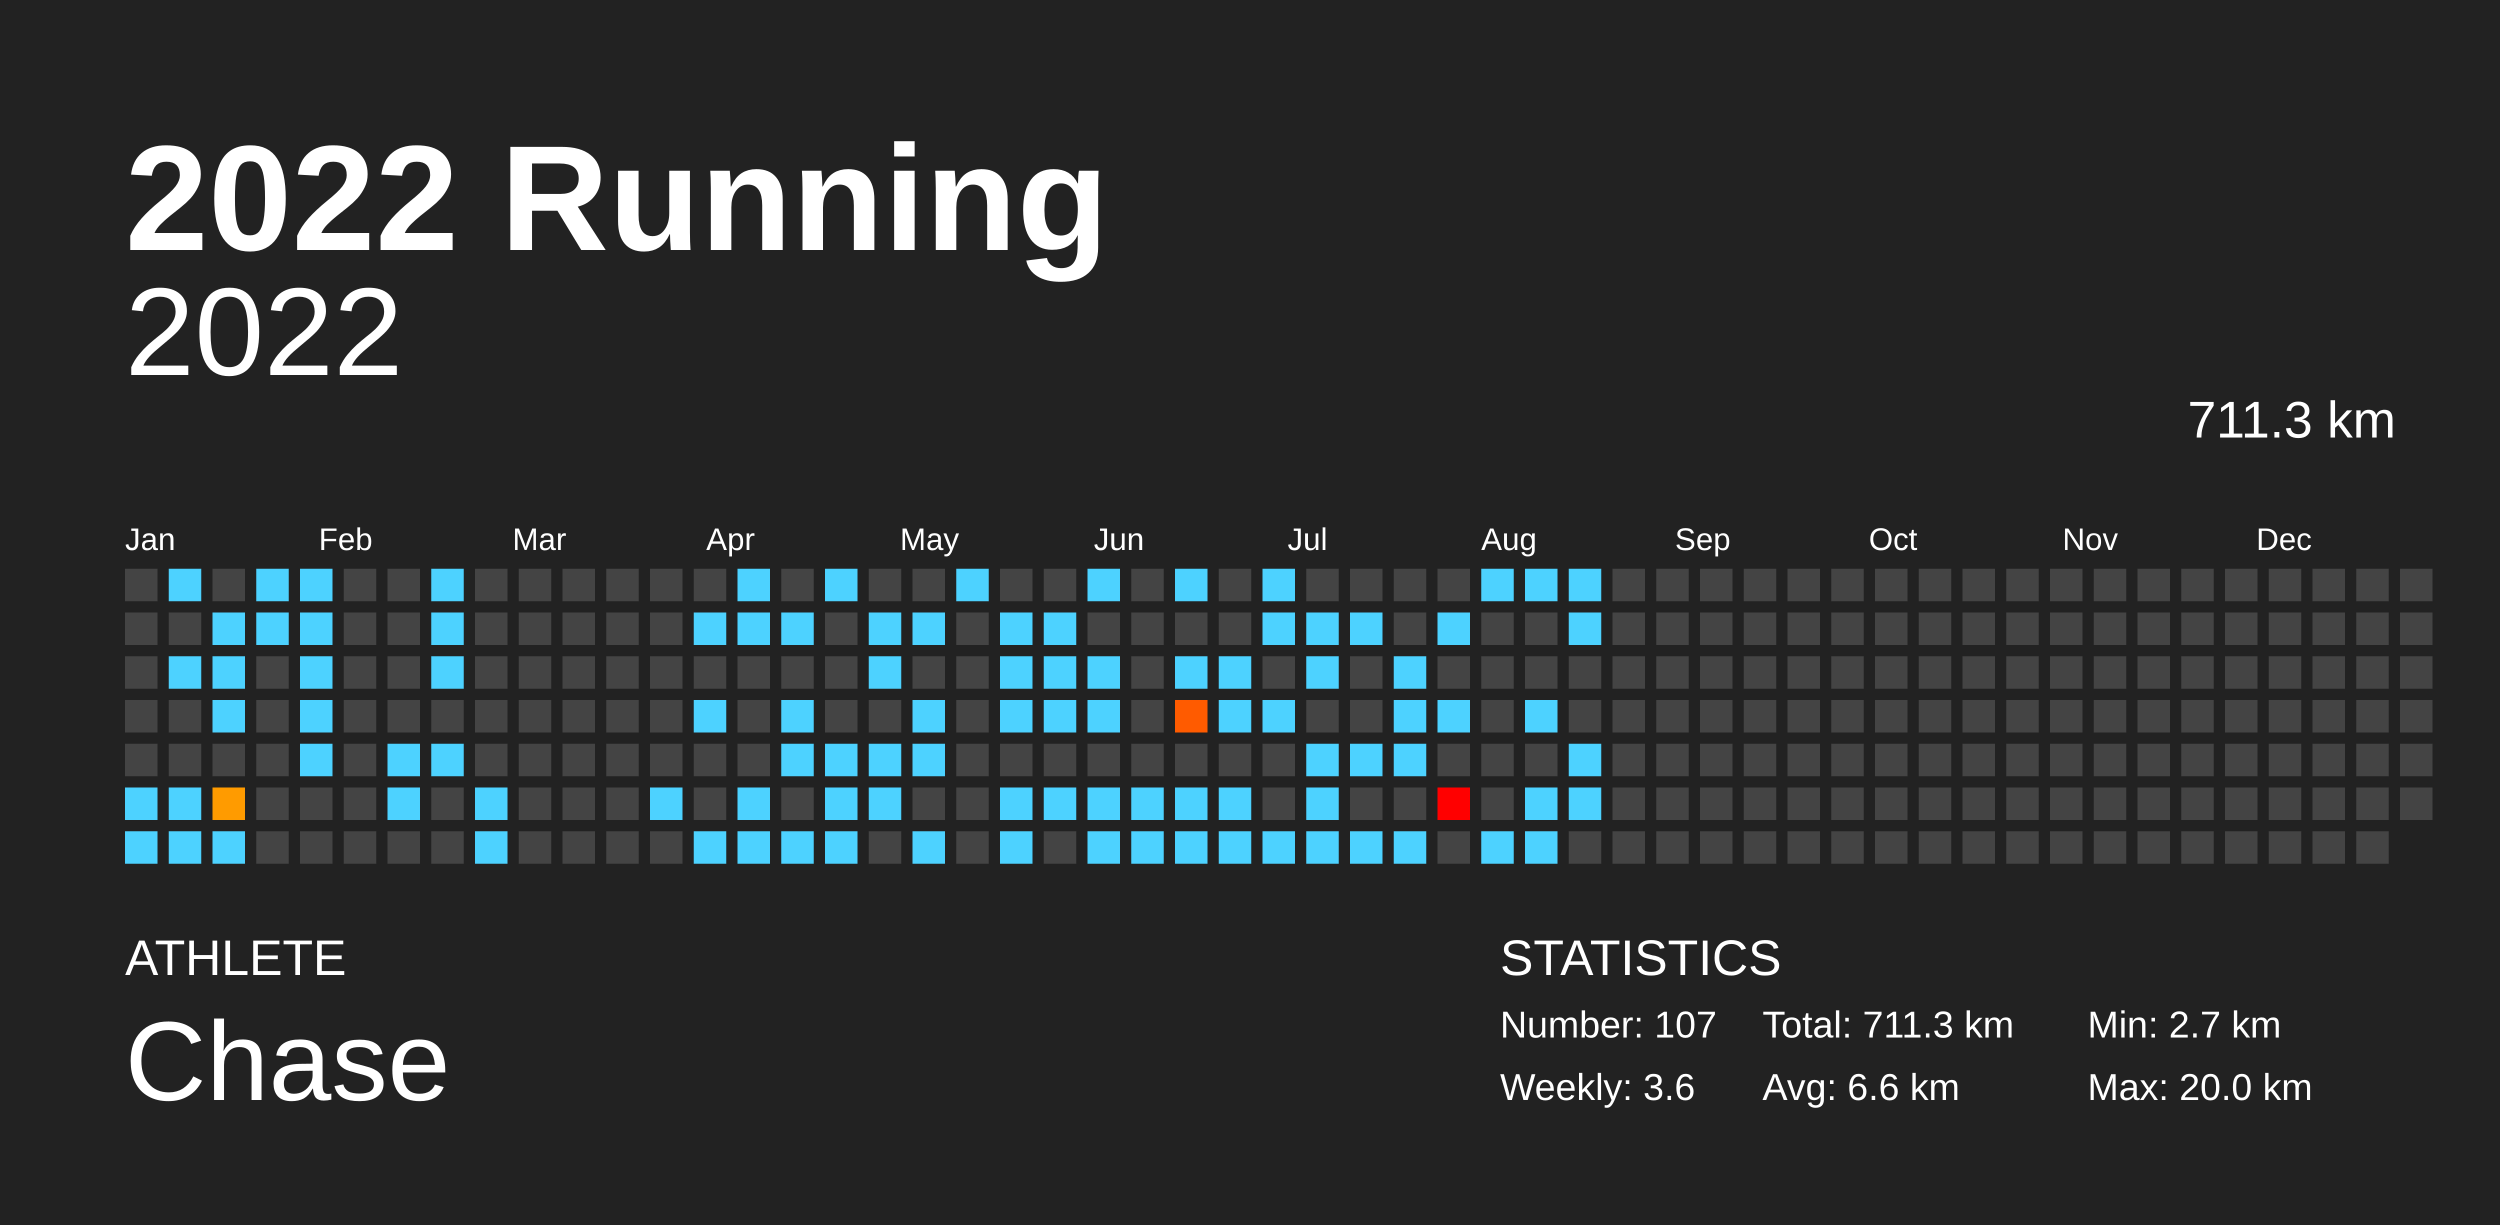
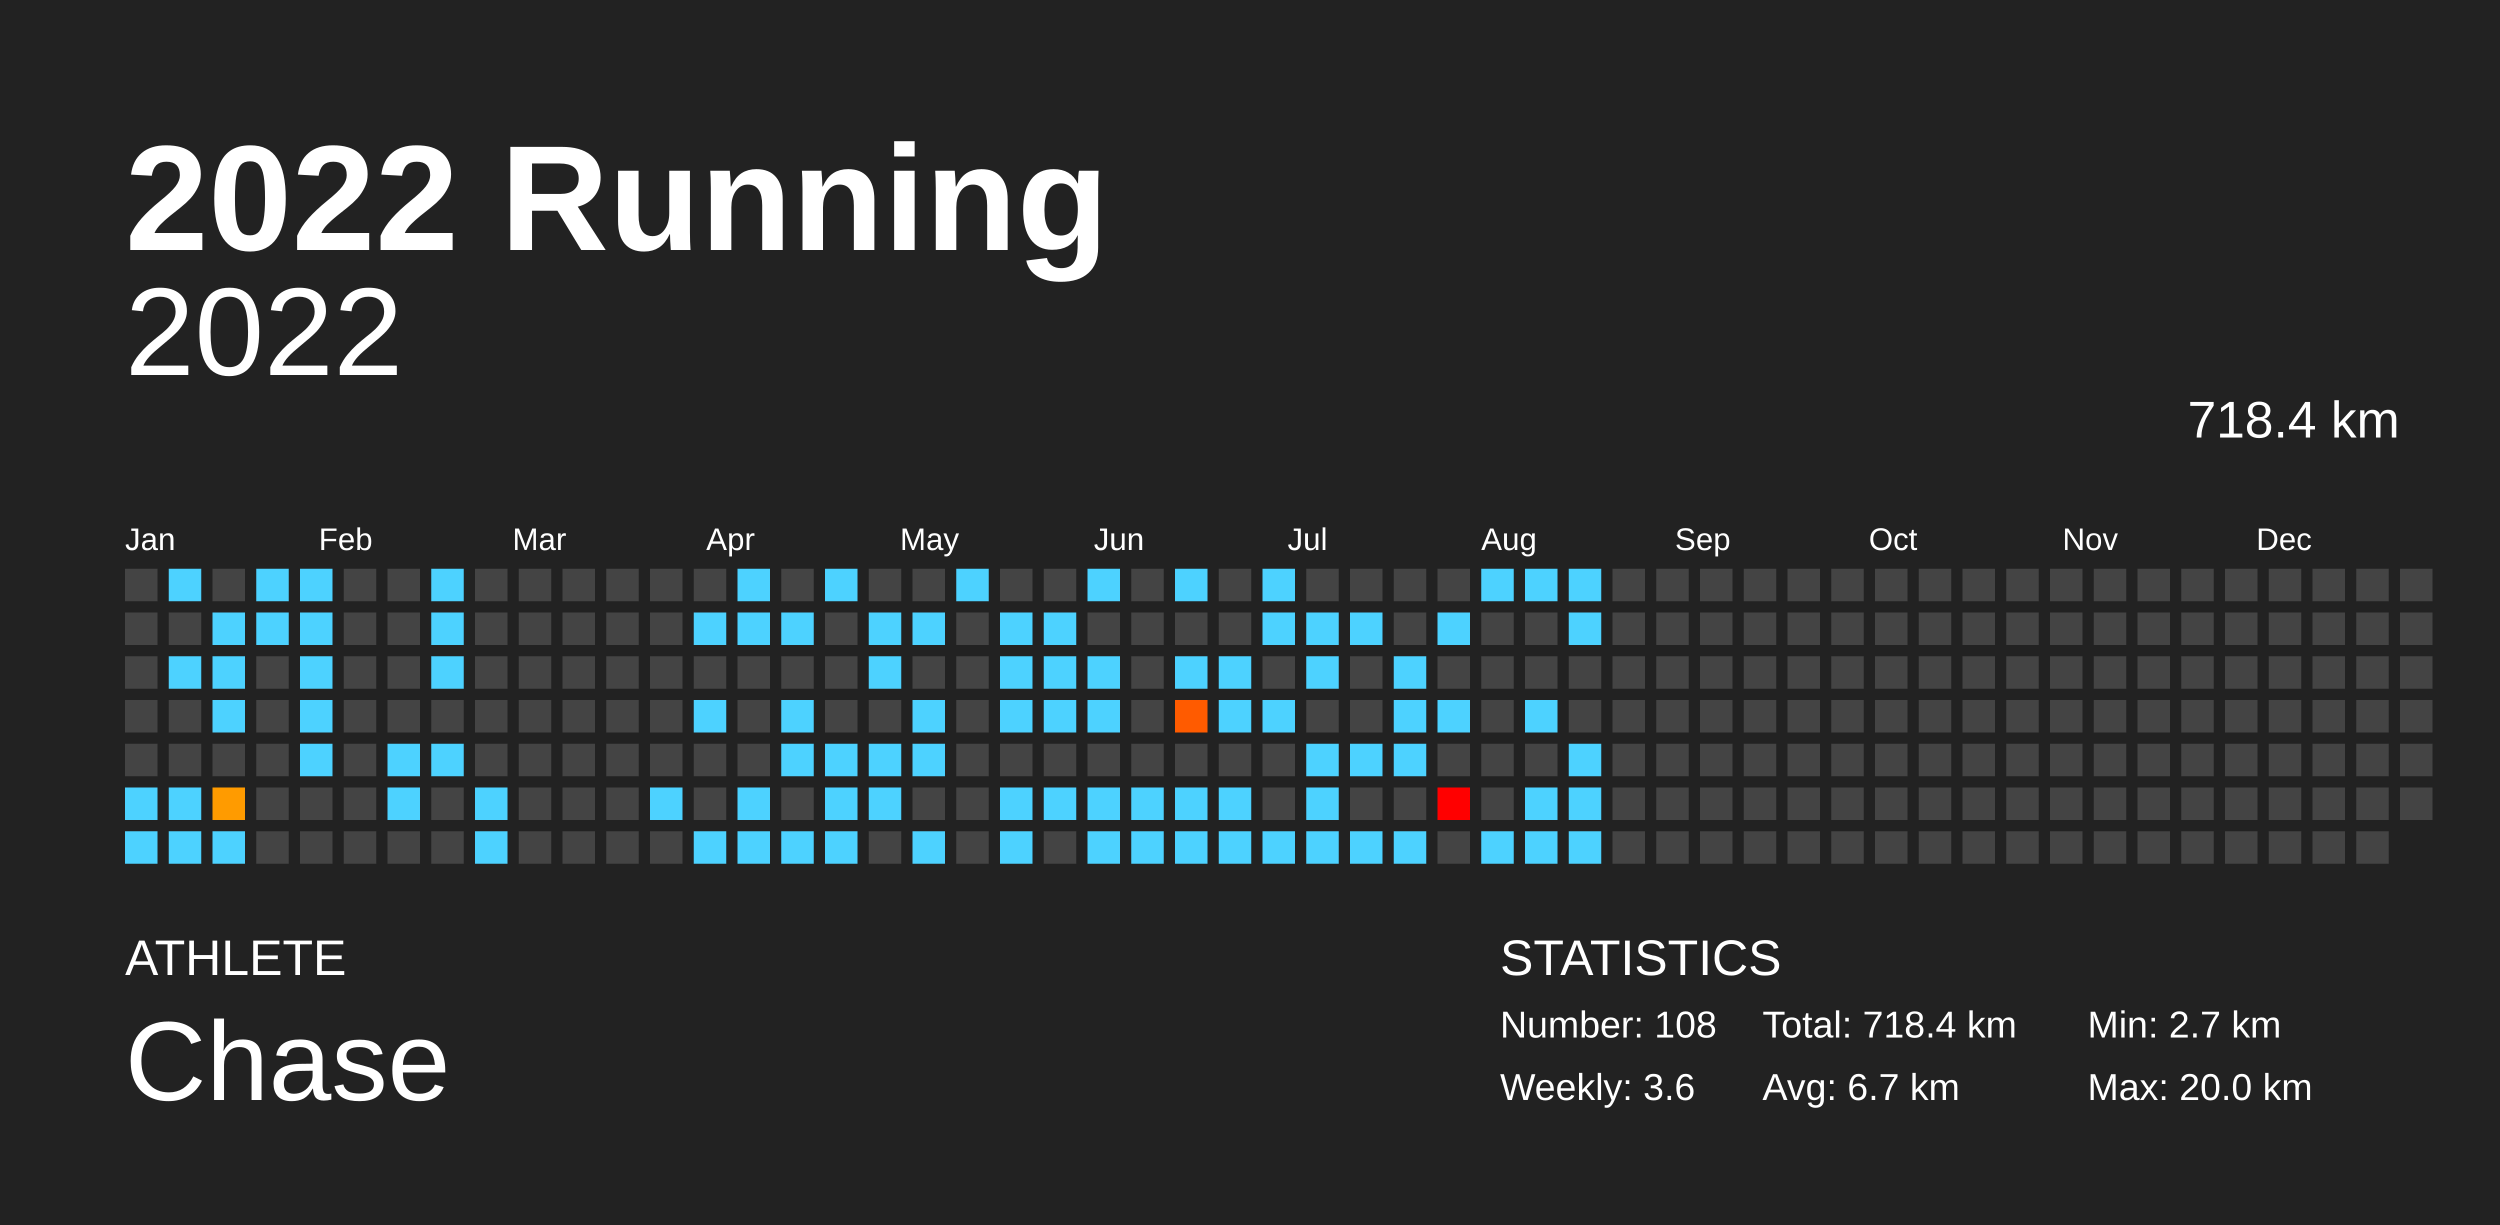
<svg xmlns="http://www.w3.org/2000/svg" baseProfile="full" height="98mm" version="1.1" viewBox="0,0,200,98" width="200mm">
  <defs />
  <rect fill="#222222" height="98" width="200" x="0" y="0" />
  <text fill="#FFFFFF" style="font-size:12px; font-family:Arial; font-weight:bold;" x="10" y="20">2022 Running</text>
  <text fill="#FFFFFF" style="font-size:4px; font-family:Arial" x="10" y="78">ATHLETE</text>
  <text fill="#FFFFFF" style="font-size:9px; font-family:Arial" x="10" y="88">Chase</text>
  <text fill="#FFFFFF" style="font-size:4px; font-family:Arial" x="120" y="78">STATISTICS</text>
-   <text fill="#FFFFFF" style="font-size:3px; font-family:Arial" x="120" y="83">Number: 107</text>
+   <text fill="#FFFFFF" style="font-size:3px; font-family:Arial" x="120" y="83">Number: 108</text>
  <text fill="#FFFFFF" style="font-size:3px; font-family:Arial" x="120" y="88">Weekly: 3.6</text>
-   <text fill="#FFFFFF" style="font-size:3px; font-family:Arial" x="141" y="83">Total: 711.3 km</text>
-   <text fill="#FFFFFF" style="font-size:3px; font-family:Arial" x="141" y="88">Avg: 6.6 km</text>
+   <text fill="#FFFFFF" style="font-size:3px; font-family:Arial" x="141" y="83">Total: 718.4 km</text>
+   <text fill="#FFFFFF" style="font-size:3px; font-family:Arial" x="141" y="88">Avg: 6.7 km</text>
  <text fill="#FFFFFF" style="font-size:3px; font-family:Arial" x="167" y="83">Min: 2.7 km</text>
  <text fill="#FFFFFF" style="font-size:3px; font-family:Arial" x="167" y="88">Max: 20.0 km</text>
  <text alignment-baseline="hanging" fill="#FFFFFF" style="font-size:10.0px; font-family:Arial;" x="10" y="30">2022</text>
-   <text alignment-baseline="hanging" fill="#FFFFFF" style="font-size:4.125px; font-family:Arial;" x="175" y="35">711.3 km</text>
+   <text alignment-baseline="hanging" fill="#FFFFFF" style="font-size:4.125px; font-family:Arial;" x="175" y="35">718.4 km</text>
  <text fill="#FFFFFF" style="font-size:2.5px; font-family:Arial" x="10.0" y="44">Jan</text>
  <text fill="#FFFFFF" style="font-size:2.5px; font-family:Arial" x="25.5" y="44">Feb</text>
  <text fill="#FFFFFF" style="font-size:2.5px; font-family:Arial" x="41.0" y="44">Mar</text>
  <text fill="#FFFFFF" style="font-size:2.5px; font-family:Arial" x="56.5" y="44">Apr</text>
  <text fill="#FFFFFF" style="font-size:2.5px; font-family:Arial" x="72.0" y="44">May</text>
  <text fill="#FFFFFF" style="font-size:2.5px; font-family:Arial" x="87.5" y="44">Jun</text>
  <text fill="#FFFFFF" style="font-size:2.5px; font-family:Arial" x="103.0" y="44">Jul</text>
  <text fill="#FFFFFF" style="font-size:2.5px; font-family:Arial" x="118.5" y="44">Aug</text>
  <text fill="#FFFFFF" style="font-size:2.5px; font-family:Arial" x="134.0" y="44">Sep</text>
  <text fill="#FFFFFF" style="font-size:2.5px; font-family:Arial" x="149.5" y="44">Oct</text>
  <text fill="#FFFFFF" style="font-size:2.5px; font-family:Arial" x="165.0" y="44">Nov</text>
  <text fill="#FFFFFF" style="font-size:2.5px; font-family:Arial" x="180.5" y="44">Dec</text>
  <rect fill="#444444" height="2.6" width="2.6" x="10.0" y="45.5" />
  <rect fill="#444444" height="2.6" width="2.6" x="10.0" y="49.0" />
  <rect fill="#444444" height="2.6" width="2.6" x="10.0" y="52.5" />
  <rect fill="#444444" height="2.6" width="2.6" x="10.0" y="56.0" />
  <rect fill="#444444" height="2.6" width="2.6" x="10.0" y="59.5" />
  <rect fill="#4dd2ff" height="2.6" width="2.6" x="10.0" y="63.0" />
  <rect fill="#4dd2ff" height="2.6" width="2.6" x="10.0" y="66.5" />
  <rect fill="#4dd2ff" height="2.6" width="2.6" x="13.5" y="45.5" />
  <rect fill="#444444" height="2.6" width="2.6" x="13.5" y="49.0" />
  <rect fill="#4dd2ff" height="2.6" width="2.6" x="13.5" y="52.5" />
  <rect fill="#444444" height="2.6" width="2.6" x="13.5" y="56.0" />
  <rect fill="#444444" height="2.6" width="2.6" x="13.5" y="59.5" />
  <rect fill="#4dd2ff" height="2.6" width="2.6" x="13.5" y="63.0" />
  <rect fill="#4dd2ff" height="2.6" width="2.6" x="13.5" y="66.5" />
  <rect fill="#444444" height="2.6" width="2.6" x="17.0" y="45.5" />
  <rect fill="#4dd2ff" height="2.6" width="2.6" x="17.0" y="49.0" />
  <rect fill="#4dd2ff" height="2.6" width="2.6" x="17.0" y="52.5" />
  <rect fill="#4dd2ff" height="2.6" width="2.6" x="17.0" y="56.0" />
  <rect fill="#444444" height="2.6" width="2.6" x="17.0" y="59.5" />
  <rect fill="#ff9b00" height="2.6" width="2.6" x="17.0" y="63.0" />
  <rect fill="#4dd2ff" height="2.6" width="2.6" x="17.0" y="66.5" />
  <rect fill="#4dd2ff" height="2.6" width="2.6" x="20.5" y="45.5" />
  <rect fill="#4dd2ff" height="2.6" width="2.6" x="20.5" y="49.0" />
  <rect fill="#444444" height="2.6" width="2.6" x="20.5" y="52.5" />
  <rect fill="#444444" height="2.6" width="2.6" x="20.5" y="56.0" />
  <rect fill="#444444" height="2.6" width="2.6" x="20.5" y="59.5" />
  <rect fill="#444444" height="2.6" width="2.6" x="20.5" y="63.0" />
  <rect fill="#444444" height="2.6" width="2.6" x="20.5" y="66.5" />
  <rect fill="#4dd2ff" height="2.6" width="2.6" x="24.0" y="45.5" />
  <rect fill="#4dd2ff" height="2.6" width="2.6" x="24.0" y="49.0" />
  <rect fill="#4dd2ff" height="2.6" width="2.6" x="24.0" y="52.5" />
  <rect fill="#4dd2ff" height="2.6" width="2.6" x="24.0" y="56.0" />
  <rect fill="#4dd2ff" height="2.6" width="2.6" x="24.0" y="59.5" />
  <rect fill="#444444" height="2.6" width="2.6" x="24.0" y="63.0" />
  <rect fill="#444444" height="2.6" width="2.6" x="24.0" y="66.5" />
  <rect fill="#444444" height="2.6" width="2.6" x="27.5" y="45.5" />
  <rect fill="#444444" height="2.6" width="2.6" x="27.5" y="49.0" />
  <rect fill="#444444" height="2.6" width="2.6" x="27.5" y="52.5" />
  <rect fill="#444444" height="2.6" width="2.6" x="27.5" y="56.0" />
  <rect fill="#444444" height="2.6" width="2.6" x="27.5" y="59.5" />
  <rect fill="#444444" height="2.6" width="2.6" x="27.5" y="63.0" />
  <rect fill="#444444" height="2.6" width="2.6" x="27.5" y="66.5" />
  <rect fill="#444444" height="2.6" width="2.6" x="31.0" y="45.5" />
  <rect fill="#444444" height="2.6" width="2.6" x="31.0" y="49.0" />
  <rect fill="#444444" height="2.6" width="2.6" x="31.0" y="52.5" />
  <rect fill="#444444" height="2.6" width="2.6" x="31.0" y="56.0" />
  <rect fill="#4dd2ff" height="2.6" width="2.6" x="31.0" y="59.5" />
  <rect fill="#4dd2ff" height="2.6" width="2.6" x="31.0" y="63.0" />
  <rect fill="#444444" height="2.6" width="2.6" x="31.0" y="66.5" />
  <rect fill="#4dd2ff" height="2.6" width="2.6" x="34.5" y="45.5" />
  <rect fill="#4dd2ff" height="2.6" width="2.6" x="34.5" y="49.0" />
  <rect fill="#4dd2ff" height="2.6" width="2.6" x="34.5" y="52.5" />
  <rect fill="#444444" height="2.6" width="2.6" x="34.5" y="56.0" />
  <rect fill="#4dd2ff" height="2.6" width="2.6" x="34.5" y="59.5" />
  <rect fill="#444444" height="2.6" width="2.6" x="34.5" y="63.0" />
  <rect fill="#444444" height="2.6" width="2.6" x="34.5" y="66.5" />
  <rect fill="#444444" height="2.6" width="2.6" x="38.0" y="45.5" />
  <rect fill="#444444" height="2.6" width="2.6" x="38.0" y="49.0" />
  <rect fill="#444444" height="2.6" width="2.6" x="38.0" y="52.5" />
  <rect fill="#444444" height="2.6" width="2.6" x="38.0" y="56.0" />
  <rect fill="#444444" height="2.6" width="2.6" x="38.0" y="59.5" />
  <rect fill="#4dd2ff" height="2.6" width="2.6" x="38.0" y="63.0" />
  <rect fill="#4dd2ff" height="2.6" width="2.6" x="38.0" y="66.5" />
  <rect fill="#444444" height="2.6" width="2.6" x="41.5" y="45.5" />
  <rect fill="#444444" height="2.6" width="2.6" x="41.5" y="49.0" />
  <rect fill="#444444" height="2.6" width="2.6" x="41.5" y="52.5" />
  <rect fill="#444444" height="2.6" width="2.6" x="41.5" y="56.0" />
  <rect fill="#444444" height="2.6" width="2.6" x="41.5" y="59.5" />
  <rect fill="#444444" height="2.6" width="2.6" x="41.5" y="63.0" />
  <rect fill="#444444" height="2.6" width="2.6" x="41.5" y="66.5" />
  <rect fill="#444444" height="2.6" width="2.6" x="45.0" y="45.5" />
  <rect fill="#444444" height="2.6" width="2.6" x="45.0" y="49.0" />
  <rect fill="#444444" height="2.6" width="2.6" x="45.0" y="52.5" />
  <rect fill="#444444" height="2.6" width="2.6" x="45.0" y="56.0" />
  <rect fill="#444444" height="2.6" width="2.6" x="45.0" y="59.5" />
  <rect fill="#444444" height="2.6" width="2.6" x="45.0" y="63.0" />
  <rect fill="#444444" height="2.6" width="2.6" x="45.0" y="66.5" />
  <rect fill="#444444" height="2.6" width="2.6" x="48.5" y="45.5" />
  <rect fill="#444444" height="2.6" width="2.6" x="48.5" y="49.0" />
  <rect fill="#444444" height="2.6" width="2.6" x="48.5" y="52.5" />
  <rect fill="#444444" height="2.6" width="2.6" x="48.5" y="56.0" />
  <rect fill="#444444" height="2.6" width="2.6" x="48.5" y="59.5" />
  <rect fill="#444444" height="2.6" width="2.6" x="48.5" y="63.0" />
  <rect fill="#444444" height="2.6" width="2.6" x="48.5" y="66.5" />
  <rect fill="#444444" height="2.6" width="2.6" x="52.0" y="45.5" />
  <rect fill="#444444" height="2.6" width="2.6" x="52.0" y="49.0" />
  <rect fill="#444444" height="2.6" width="2.6" x="52.0" y="52.5" />
  <rect fill="#444444" height="2.6" width="2.6" x="52.0" y="56.0" />
  <rect fill="#444444" height="2.6" width="2.6" x="52.0" y="59.5" />
  <rect fill="#4dd2ff" height="2.6" width="2.6" x="52.0" y="63.0" />
  <rect fill="#444444" height="2.6" width="2.6" x="52.0" y="66.5" />
  <rect fill="#444444" height="2.6" width="2.6" x="55.5" y="45.5" />
  <rect fill="#4dd2ff" height="2.6" width="2.6" x="55.5" y="49.0" />
  <rect fill="#444444" height="2.6" width="2.6" x="55.5" y="52.5" />
  <rect fill="#4dd2ff" height="2.6" width="2.6" x="55.5" y="56.0" />
  <rect fill="#444444" height="2.6" width="2.6" x="55.5" y="59.5" />
  <rect fill="#444444" height="2.6" width="2.6" x="55.5" y="63.0" />
  <rect fill="#4dd2ff" height="2.6" width="2.6" x="55.5" y="66.5" />
  <rect fill="#4dd2ff" height="2.6" width="2.6" x="59.0" y="45.5" />
  <rect fill="#4dd2ff" height="2.6" width="2.6" x="59.0" y="49.0" />
  <rect fill="#444444" height="2.6" width="2.6" x="59.0" y="52.5" />
  <rect fill="#444444" height="2.6" width="2.6" x="59.0" y="56.0" />
  <rect fill="#444444" height="2.6" width="2.6" x="59.0" y="59.5" />
  <rect fill="#4dd2ff" height="2.6" width="2.6" x="59.0" y="63.0" />
  <rect fill="#4dd2ff" height="2.6" width="2.6" x="59.0" y="66.5" />
  <rect fill="#444444" height="2.6" width="2.6" x="62.5" y="45.5" />
  <rect fill="#4dd2ff" height="2.6" width="2.6" x="62.5" y="49.0" />
  <rect fill="#444444" height="2.6" width="2.6" x="62.5" y="52.5" />
  <rect fill="#4dd2ff" height="2.6" width="2.6" x="62.5" y="56.0" />
  <rect fill="#4dd2ff" height="2.6" width="2.6" x="62.5" y="59.5" />
  <rect fill="#444444" height="2.6" width="2.6" x="62.5" y="63.0" />
  <rect fill="#4dd2ff" height="2.6" width="2.6" x="62.5" y="66.5" />
  <rect fill="#4dd2ff" height="2.6" width="2.6" x="66.0" y="45.5" />
  <rect fill="#444444" height="2.6" width="2.6" x="66.0" y="49.0" />
  <rect fill="#444444" height="2.6" width="2.6" x="66.0" y="52.5" />
  <rect fill="#444444" height="2.6" width="2.6" x="66.0" y="56.0" />
  <rect fill="#4dd2ff" height="2.6" width="2.6" x="66.0" y="59.5" />
  <rect fill="#4dd2ff" height="2.6" width="2.6" x="66.0" y="63.0" />
  <rect fill="#4dd2ff" height="2.6" width="2.6" x="66.0" y="66.5" />
  <rect fill="#444444" height="2.6" width="2.6" x="69.5" y="45.5" />
  <rect fill="#4dd2ff" height="2.6" width="2.6" x="69.5" y="49.0" />
  <rect fill="#4dd2ff" height="2.6" width="2.6" x="69.5" y="52.5" />
  <rect fill="#444444" height="2.6" width="2.6" x="69.5" y="56.0" />
  <rect fill="#4dd2ff" height="2.6" width="2.6" x="69.5" y="59.5" />
  <rect fill="#4dd2ff" height="2.6" width="2.6" x="69.5" y="63.0" />
  <rect fill="#444444" height="2.6" width="2.6" x="69.5" y="66.5" />
  <rect fill="#444444" height="2.6" width="2.6" x="73.0" y="45.5" />
  <rect fill="#4dd2ff" height="2.6" width="2.6" x="73.0" y="49.0" />
  <rect fill="#444444" height="2.6" width="2.6" x="73.0" y="52.5" />
  <rect fill="#4dd2ff" height="2.6" width="2.6" x="73.0" y="56.0" />
  <rect fill="#4dd2ff" height="2.6" width="2.6" x="73.0" y="59.5" />
  <rect fill="#444444" height="2.6" width="2.6" x="73.0" y="63.0" />
  <rect fill="#4dd2ff" height="2.6" width="2.6" x="73.0" y="66.5" />
  <rect fill="#4dd2ff" height="2.6" width="2.6" x="76.5" y="45.5" />
  <rect fill="#444444" height="2.6" width="2.6" x="76.5" y="49.0" />
  <rect fill="#444444" height="2.6" width="2.6" x="76.5" y="52.5" />
  <rect fill="#444444" height="2.6" width="2.6" x="76.5" y="56.0" />
  <rect fill="#444444" height="2.6" width="2.6" x="76.5" y="59.5" />
  <rect fill="#444444" height="2.6" width="2.6" x="76.5" y="63.0" />
  <rect fill="#444444" height="2.6" width="2.6" x="76.5" y="66.5" />
  <rect fill="#444444" height="2.6" width="2.6" x="80.0" y="45.5" />
  <rect fill="#4dd2ff" height="2.6" width="2.6" x="80.0" y="49.0" />
  <rect fill="#4dd2ff" height="2.6" width="2.6" x="80.0" y="52.5" />
  <rect fill="#4dd2ff" height="2.6" width="2.6" x="80.0" y="56.0" />
  <rect fill="#444444" height="2.6" width="2.6" x="80.0" y="59.5" />
  <rect fill="#4dd2ff" height="2.6" width="2.6" x="80.0" y="63.0" />
  <rect fill="#4dd2ff" height="2.6" width="2.6" x="80.0" y="66.5" />
  <rect fill="#444444" height="2.6" width="2.6" x="83.5" y="45.5" />
  <rect fill="#4dd2ff" height="2.6" width="2.6" x="83.5" y="49.0" />
  <rect fill="#4dd2ff" height="2.6" width="2.6" x="83.5" y="52.5" />
  <rect fill="#4dd2ff" height="2.6" width="2.6" x="83.5" y="56.0" />
  <rect fill="#444444" height="2.6" width="2.6" x="83.5" y="59.5" />
  <rect fill="#4dd2ff" height="2.6" width="2.6" x="83.5" y="63.0" />
  <rect fill="#444444" height="2.6" width="2.6" x="83.5" y="66.5" />
  <rect fill="#4dd2ff" height="2.6" width="2.6" x="87.0" y="45.5" />
  <rect fill="#444444" height="2.6" width="2.6" x="87.0" y="49.0" />
  <rect fill="#4dd2ff" height="2.6" width="2.6" x="87.0" y="52.5" />
  <rect fill="#4dd2ff" height="2.6" width="2.6" x="87.0" y="56.0" />
  <rect fill="#444444" height="2.6" width="2.6" x="87.0" y="59.5" />
  <rect fill="#4dd2ff" height="2.6" width="2.6" x="87.0" y="63.0" />
  <rect fill="#4dd2ff" height="2.6" width="2.6" x="87.0" y="66.5" />
  <rect fill="#444444" height="2.6" width="2.6" x="90.5" y="45.5" />
  <rect fill="#444444" height="2.6" width="2.6" x="90.5" y="49.0" />
  <rect fill="#444444" height="2.6" width="2.6" x="90.5" y="52.5" />
  <rect fill="#444444" height="2.6" width="2.6" x="90.5" y="56.0" />
  <rect fill="#444444" height="2.6" width="2.6" x="90.5" y="59.5" />
  <rect fill="#4dd2ff" height="2.6" width="2.6" x="90.5" y="63.0" />
  <rect fill="#4dd2ff" height="2.6" width="2.6" x="90.5" y="66.5" />
  <rect fill="#4dd2ff" height="2.6" width="2.6" x="94.0" y="45.5" />
  <rect fill="#444444" height="2.6" width="2.6" x="94.0" y="49.0" />
  <rect fill="#4dd2ff" height="2.6" width="2.6" x="94.0" y="52.5" />
  <rect fill="#ff5b00" height="2.6" width="2.6" x="94.0" y="56.0" />
  <rect fill="#444444" height="2.6" width="2.6" x="94.0" y="59.5" />
  <rect fill="#4dd2ff" height="2.6" width="2.6" x="94.0" y="63.0" />
  <rect fill="#4dd2ff" height="2.6" width="2.6" x="94.0" y="66.5" />
  <rect fill="#444444" height="2.6" width="2.6" x="97.5" y="45.5" />
  <rect fill="#444444" height="2.6" width="2.6" x="97.5" y="49.0" />
  <rect fill="#4dd2ff" height="2.6" width="2.6" x="97.5" y="52.5" />
  <rect fill="#4dd2ff" height="2.6" width="2.6" x="97.5" y="56.0" />
  <rect fill="#444444" height="2.6" width="2.6" x="97.5" y="59.5" />
  <rect fill="#4dd2ff" height="2.6" width="2.6" x="97.5" y="63.0" />
  <rect fill="#4dd2ff" height="2.6" width="2.6" x="97.5" y="66.5" />
  <rect fill="#4dd2ff" height="2.6" width="2.6" x="101.0" y="45.5" />
  <rect fill="#4dd2ff" height="2.6" width="2.6" x="101.0" y="49.0" />
  <rect fill="#444444" height="2.6" width="2.6" x="101.0" y="52.5" />
  <rect fill="#4dd2ff" height="2.6" width="2.6" x="101.0" y="56.0" />
  <rect fill="#444444" height="2.6" width="2.6" x="101.0" y="59.5" />
  <rect fill="#444444" height="2.6" width="2.6" x="101.0" y="63.0" />
  <rect fill="#4dd2ff" height="2.6" width="2.6" x="101.0" y="66.5" />
  <rect fill="#444444" height="2.6" width="2.6" x="104.5" y="45.5" />
  <rect fill="#4dd2ff" height="2.6" width="2.6" x="104.5" y="49.0" />
  <rect fill="#4dd2ff" height="2.6" width="2.6" x="104.5" y="52.5" />
  <rect fill="#444444" height="2.6" width="2.6" x="104.5" y="56.0" />
  <rect fill="#4dd2ff" height="2.6" width="2.6" x="104.5" y="59.5" />
  <rect fill="#4dd2ff" height="2.6" width="2.6" x="104.5" y="63.0" />
  <rect fill="#4dd2ff" height="2.6" width="2.6" x="104.5" y="66.5" />
  <rect fill="#444444" height="2.6" width="2.6" x="108.0" y="45.5" />
  <rect fill="#4dd2ff" height="2.6" width="2.6" x="108.0" y="49.0" />
  <rect fill="#444444" height="2.6" width="2.6" x="108.0" y="52.5" />
  <rect fill="#444444" height="2.6" width="2.6" x="108.0" y="56.0" />
  <rect fill="#4dd2ff" height="2.6" width="2.6" x="108.0" y="59.5" />
  <rect fill="#444444" height="2.6" width="2.6" x="108.0" y="63.0" />
  <rect fill="#4dd2ff" height="2.6" width="2.6" x="108.0" y="66.5" />
  <rect fill="#444444" height="2.6" width="2.6" x="111.5" y="45.5" />
  <rect fill="#444444" height="2.6" width="2.6" x="111.5" y="49.0" />
  <rect fill="#4dd2ff" height="2.6" width="2.6" x="111.5" y="52.5" />
  <rect fill="#4dd2ff" height="2.6" width="2.6" x="111.5" y="56.0" />
  <rect fill="#4dd2ff" height="2.6" width="2.6" x="111.5" y="59.5" />
  <rect fill="#444444" height="2.6" width="2.6" x="111.5" y="63.0" />
  <rect fill="#4dd2ff" height="2.6" width="2.6" x="111.5" y="66.5" />
  <rect fill="#444444" height="2.6" width="2.6" x="115.0" y="45.5" />
  <rect fill="#4dd2ff" height="2.6" width="2.6" x="115.0" y="49.0" />
  <rect fill="#444444" height="2.6" width="2.6" x="115.0" y="52.5" />
  <rect fill="#4dd2ff" height="2.6" width="2.6" x="115.0" y="56.0" />
  <rect fill="#444444" height="2.6" width="2.6" x="115.0" y="59.5" />
  <rect fill="red" height="2.6" width="2.6" x="115.0" y="63.0" />
  <rect fill="#444444" height="2.6" width="2.6" x="115.0" y="66.5" />
  <rect fill="#4dd2ff" height="2.6" width="2.6" x="118.5" y="45.5" />
  <rect fill="#444444" height="2.6" width="2.6" x="118.5" y="49.0" />
  <rect fill="#444444" height="2.6" width="2.6" x="118.5" y="52.5" />
  <rect fill="#444444" height="2.6" width="2.6" x="118.5" y="56.0" />
  <rect fill="#444444" height="2.6" width="2.6" x="118.5" y="59.5" />
  <rect fill="#444444" height="2.6" width="2.6" x="118.5" y="63.0" />
  <rect fill="#4dd2ff" height="2.6" width="2.6" x="118.5" y="66.5" />
  <rect fill="#4dd2ff" height="2.6" width="2.6" x="122.0" y="45.5" />
  <rect fill="#444444" height="2.6" width="2.6" x="122.0" y="49.0" />
  <rect fill="#444444" height="2.6" width="2.6" x="122.0" y="52.5" />
  <rect fill="#4dd2ff" height="2.6" width="2.6" x="122.0" y="56.0" />
  <rect fill="#444444" height="2.6" width="2.6" x="122.0" y="59.5" />
  <rect fill="#4dd2ff" height="2.6" width="2.6" x="122.0" y="63.0" />
  <rect fill="#4dd2ff" height="2.6" width="2.6" x="122.0" y="66.5" />
  <rect fill="#4dd2ff" height="2.6" width="2.6" x="125.5" y="45.5" />
  <rect fill="#4dd2ff" height="2.6" width="2.6" x="125.5" y="49.0" />
  <rect fill="#444444" height="2.6" width="2.6" x="125.5" y="52.5" />
  <rect fill="#444444" height="2.6" width="2.6" x="125.5" y="56.0" />
  <rect fill="#4dd2ff" height="2.6" width="2.6" x="125.5" y="59.5" />
  <rect fill="#4dd2ff" height="2.6" width="2.6" x="125.5" y="63.0" />
-   <rect fill="#444444" height="2.6" width="2.6" x="125.5" y="66.5" />
+   <rect fill="#4dd2ff" height="2.6" width="2.6" x="125.5" y="66.5" />
  <rect fill="#444444" height="2.6" width="2.6" x="129.0" y="45.5" />
  <rect fill="#444444" height="2.6" width="2.6" x="129.0" y="49.0" />
  <rect fill="#444444" height="2.6" width="2.6" x="129.0" y="52.5" />
  <rect fill="#444444" height="2.6" width="2.6" x="129.0" y="56.0" />
  <rect fill="#444444" height="2.6" width="2.6" x="129.0" y="59.5" />
  <rect fill="#444444" height="2.6" width="2.6" x="129.0" y="63.0" />
  <rect fill="#444444" height="2.6" width="2.6" x="129.0" y="66.5" />
  <rect fill="#444444" height="2.6" width="2.6" x="132.5" y="45.5" />
  <rect fill="#444444" height="2.6" width="2.6" x="132.5" y="49.0" />
  <rect fill="#444444" height="2.6" width="2.6" x="132.5" y="52.5" />
  <rect fill="#444444" height="2.6" width="2.6" x="132.5" y="56.0" />
  <rect fill="#444444" height="2.6" width="2.6" x="132.5" y="59.5" />
  <rect fill="#444444" height="2.6" width="2.6" x="132.5" y="63.0" />
  <rect fill="#444444" height="2.6" width="2.6" x="132.5" y="66.5" />
  <rect fill="#444444" height="2.6" width="2.6" x="136.0" y="45.5" />
  <rect fill="#444444" height="2.6" width="2.6" x="136.0" y="49.0" />
  <rect fill="#444444" height="2.6" width="2.6" x="136.0" y="52.5" />
  <rect fill="#444444" height="2.6" width="2.6" x="136.0" y="56.0" />
  <rect fill="#444444" height="2.6" width="2.6" x="136.0" y="59.5" />
  <rect fill="#444444" height="2.6" width="2.6" x="136.0" y="63.0" />
  <rect fill="#444444" height="2.6" width="2.6" x="136.0" y="66.5" />
  <rect fill="#444444" height="2.6" width="2.6" x="139.5" y="45.5" />
  <rect fill="#444444" height="2.6" width="2.6" x="139.5" y="49.0" />
  <rect fill="#444444" height="2.6" width="2.6" x="139.5" y="52.5" />
  <rect fill="#444444" height="2.6" width="2.6" x="139.5" y="56.0" />
  <rect fill="#444444" height="2.6" width="2.6" x="139.5" y="59.5" />
  <rect fill="#444444" height="2.6" width="2.6" x="139.5" y="63.0" />
  <rect fill="#444444" height="2.6" width="2.6" x="139.5" y="66.5" />
  <rect fill="#444444" height="2.6" width="2.6" x="143.0" y="45.5" />
  <rect fill="#444444" height="2.6" width="2.6" x="143.0" y="49.0" />
  <rect fill="#444444" height="2.6" width="2.6" x="143.0" y="52.5" />
  <rect fill="#444444" height="2.6" width="2.6" x="143.0" y="56.0" />
  <rect fill="#444444" height="2.6" width="2.6" x="143.0" y="59.5" />
  <rect fill="#444444" height="2.6" width="2.6" x="143.0" y="63.0" />
  <rect fill="#444444" height="2.6" width="2.6" x="143.0" y="66.5" />
  <rect fill="#444444" height="2.6" width="2.6" x="146.5" y="45.5" />
  <rect fill="#444444" height="2.6" width="2.6" x="146.5" y="49.0" />
  <rect fill="#444444" height="2.6" width="2.6" x="146.5" y="52.5" />
  <rect fill="#444444" height="2.6" width="2.6" x="146.5" y="56.0" />
  <rect fill="#444444" height="2.6" width="2.6" x="146.5" y="59.5" />
  <rect fill="#444444" height="2.6" width="2.6" x="146.5" y="63.0" />
  <rect fill="#444444" height="2.6" width="2.6" x="146.5" y="66.5" />
  <rect fill="#444444" height="2.6" width="2.6" x="150.0" y="45.5" />
  <rect fill="#444444" height="2.6" width="2.6" x="150.0" y="49.0" />
  <rect fill="#444444" height="2.6" width="2.6" x="150.0" y="52.5" />
  <rect fill="#444444" height="2.6" width="2.6" x="150.0" y="56.0" />
  <rect fill="#444444" height="2.6" width="2.6" x="150.0" y="59.5" />
  <rect fill="#444444" height="2.6" width="2.6" x="150.0" y="63.0" />
  <rect fill="#444444" height="2.6" width="2.6" x="150.0" y="66.5" />
  <rect fill="#444444" height="2.6" width="2.6" x="153.5" y="45.5" />
  <rect fill="#444444" height="2.6" width="2.6" x="153.5" y="49.0" />
  <rect fill="#444444" height="2.6" width="2.6" x="153.5" y="52.5" />
  <rect fill="#444444" height="2.6" width="2.6" x="153.5" y="56.0" />
  <rect fill="#444444" height="2.6" width="2.6" x="153.5" y="59.5" />
  <rect fill="#444444" height="2.6" width="2.6" x="153.5" y="63.0" />
  <rect fill="#444444" height="2.6" width="2.6" x="153.5" y="66.5" />
  <rect fill="#444444" height="2.6" width="2.6" x="157.0" y="45.5" />
  <rect fill="#444444" height="2.6" width="2.6" x="157.0" y="49.0" />
  <rect fill="#444444" height="2.6" width="2.6" x="157.0" y="52.5" />
  <rect fill="#444444" height="2.6" width="2.6" x="157.0" y="56.0" />
  <rect fill="#444444" height="2.6" width="2.6" x="157.0" y="59.5" />
  <rect fill="#444444" height="2.6" width="2.6" x="157.0" y="63.0" />
  <rect fill="#444444" height="2.6" width="2.6" x="157.0" y="66.5" />
  <rect fill="#444444" height="2.6" width="2.6" x="160.5" y="45.5" />
  <rect fill="#444444" height="2.6" width="2.6" x="160.5" y="49.0" />
  <rect fill="#444444" height="2.6" width="2.6" x="160.5" y="52.5" />
  <rect fill="#444444" height="2.6" width="2.6" x="160.5" y="56.0" />
  <rect fill="#444444" height="2.6" width="2.6" x="160.5" y="59.5" />
  <rect fill="#444444" height="2.6" width="2.6" x="160.5" y="63.0" />
  <rect fill="#444444" height="2.6" width="2.6" x="160.5" y="66.5" />
  <rect fill="#444444" height="2.6" width="2.6" x="164.0" y="45.5" />
  <rect fill="#444444" height="2.6" width="2.6" x="164.0" y="49.0" />
  <rect fill="#444444" height="2.6" width="2.6" x="164.0" y="52.5" />
  <rect fill="#444444" height="2.6" width="2.6" x="164.0" y="56.0" />
  <rect fill="#444444" height="2.6" width="2.6" x="164.0" y="59.5" />
  <rect fill="#444444" height="2.6" width="2.6" x="164.0" y="63.0" />
  <rect fill="#444444" height="2.6" width="2.6" x="164.0" y="66.5" />
  <rect fill="#444444" height="2.6" width="2.6" x="167.5" y="45.5" />
  <rect fill="#444444" height="2.6" width="2.6" x="167.5" y="49.0" />
  <rect fill="#444444" height="2.6" width="2.6" x="167.5" y="52.5" />
  <rect fill="#444444" height="2.6" width="2.6" x="167.5" y="56.0" />
  <rect fill="#444444" height="2.6" width="2.6" x="167.5" y="59.5" />
  <rect fill="#444444" height="2.6" width="2.6" x="167.5" y="63.0" />
  <rect fill="#444444" height="2.6" width="2.6" x="167.5" y="66.5" />
  <rect fill="#444444" height="2.6" width="2.6" x="171.0" y="45.5" />
  <rect fill="#444444" height="2.6" width="2.6" x="171.0" y="49.0" />
  <rect fill="#444444" height="2.6" width="2.6" x="171.0" y="52.5" />
  <rect fill="#444444" height="2.6" width="2.6" x="171.0" y="56.0" />
  <rect fill="#444444" height="2.6" width="2.6" x="171.0" y="59.5" />
  <rect fill="#444444" height="2.6" width="2.6" x="171.0" y="63.0" />
  <rect fill="#444444" height="2.6" width="2.6" x="171.0" y="66.5" />
  <rect fill="#444444" height="2.6" width="2.6" x="174.5" y="45.5" />
  <rect fill="#444444" height="2.6" width="2.6" x="174.5" y="49.0" />
  <rect fill="#444444" height="2.6" width="2.6" x="174.5" y="52.5" />
  <rect fill="#444444" height="2.6" width="2.6" x="174.5" y="56.0" />
  <rect fill="#444444" height="2.6" width="2.6" x="174.5" y="59.5" />
  <rect fill="#444444" height="2.6" width="2.6" x="174.5" y="63.0" />
  <rect fill="#444444" height="2.6" width="2.6" x="174.5" y="66.5" />
  <rect fill="#444444" height="2.6" width="2.6" x="178.0" y="45.5" />
  <rect fill="#444444" height="2.6" width="2.6" x="178.0" y="49.0" />
  <rect fill="#444444" height="2.6" width="2.6" x="178.0" y="52.5" />
  <rect fill="#444444" height="2.6" width="2.6" x="178.0" y="56.0" />
  <rect fill="#444444" height="2.6" width="2.6" x="178.0" y="59.5" />
  <rect fill="#444444" height="2.6" width="2.6" x="178.0" y="63.0" />
  <rect fill="#444444" height="2.6" width="2.6" x="178.0" y="66.5" />
  <rect fill="#444444" height="2.6" width="2.6" x="181.5" y="45.5" />
  <rect fill="#444444" height="2.6" width="2.6" x="181.5" y="49.0" />
  <rect fill="#444444" height="2.6" width="2.6" x="181.5" y="52.5" />
  <rect fill="#444444" height="2.6" width="2.6" x="181.5" y="56.0" />
  <rect fill="#444444" height="2.6" width="2.6" x="181.5" y="59.5" />
  <rect fill="#444444" height="2.6" width="2.6" x="181.5" y="63.0" />
  <rect fill="#444444" height="2.6" width="2.6" x="181.5" y="66.5" />
  <rect fill="#444444" height="2.6" width="2.6" x="185.0" y="45.5" />
  <rect fill="#444444" height="2.6" width="2.6" x="185.0" y="49.0" />
  <rect fill="#444444" height="2.6" width="2.6" x="185.0" y="52.5" />
  <rect fill="#444444" height="2.6" width="2.6" x="185.0" y="56.0" />
  <rect fill="#444444" height="2.6" width="2.6" x="185.0" y="59.5" />
  <rect fill="#444444" height="2.6" width="2.6" x="185.0" y="63.0" />
  <rect fill="#444444" height="2.6" width="2.6" x="185.0" y="66.5" />
  <rect fill="#444444" height="2.6" width="2.6" x="188.5" y="45.5" />
  <rect fill="#444444" height="2.6" width="2.6" x="188.5" y="49.0" />
  <rect fill="#444444" height="2.6" width="2.6" x="188.5" y="52.5" />
  <rect fill="#444444" height="2.6" width="2.6" x="188.5" y="56.0" />
  <rect fill="#444444" height="2.6" width="2.6" x="188.5" y="59.5" />
  <rect fill="#444444" height="2.6" width="2.6" x="188.5" y="63.0" />
  <rect fill="#444444" height="2.6" width="2.6" x="188.5" y="66.5" />
  <rect fill="#444444" height="2.6" width="2.6" x="192.0" y="45.5" />
  <rect fill="#444444" height="2.6" width="2.6" x="192.0" y="49.0" />
  <rect fill="#444444" height="2.6" width="2.6" x="192.0" y="52.5" />
  <rect fill="#444444" height="2.6" width="2.6" x="192.0" y="56.0" />
  <rect fill="#444444" height="2.6" width="2.6" x="192.0" y="59.5" />
  <rect fill="#444444" height="2.6" width="2.6" x="192.0" y="63.0" />
</svg>
